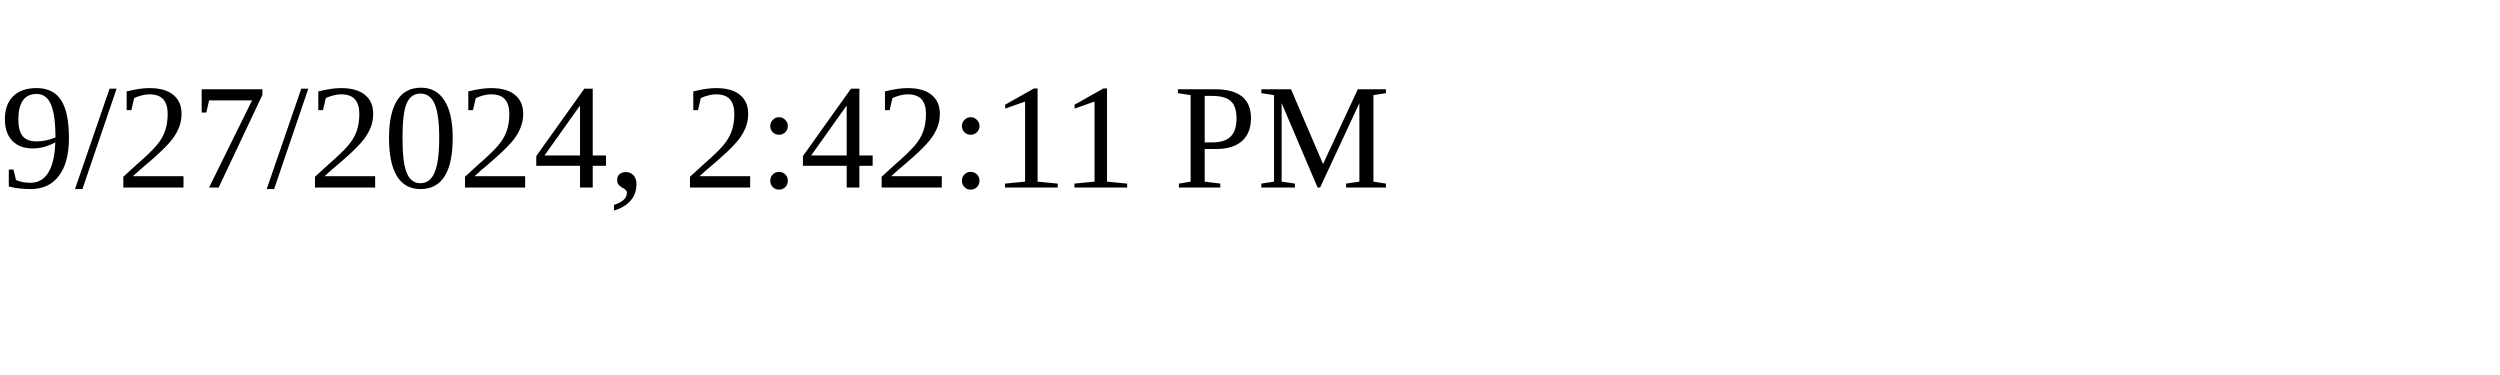
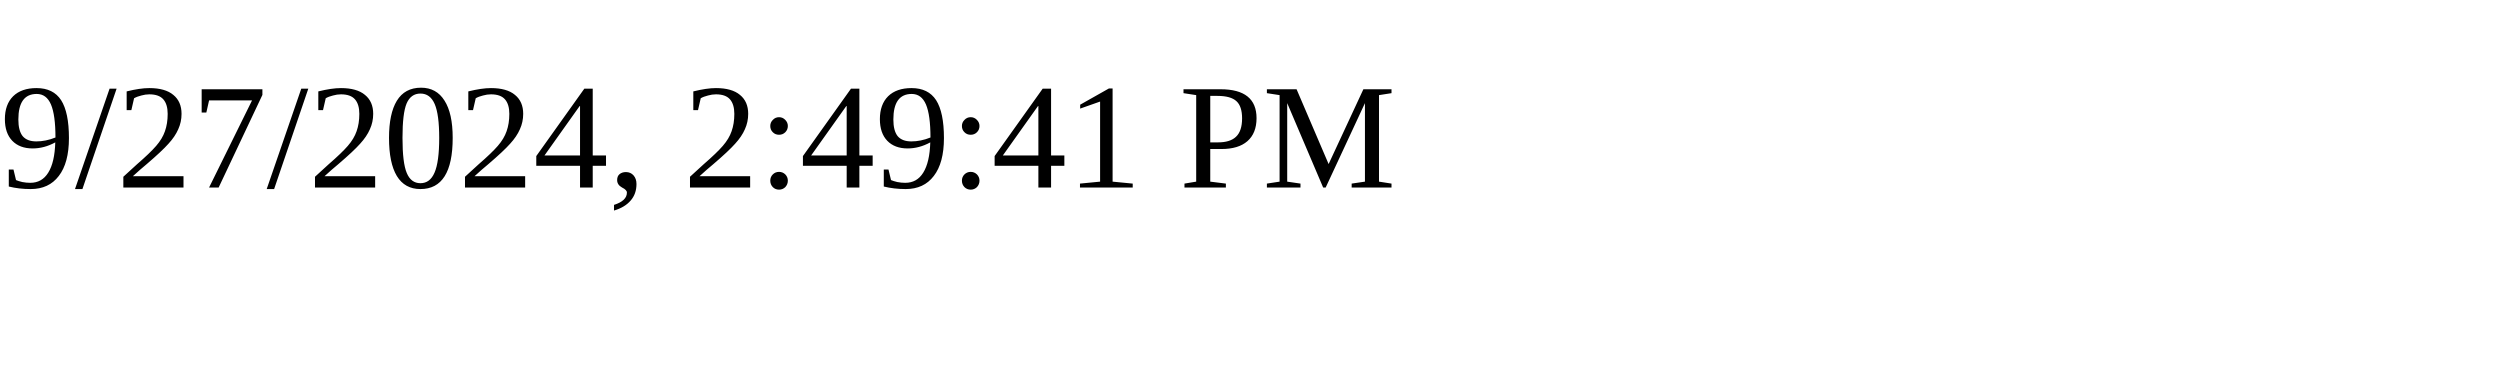
<svg xmlns="http://www.w3.org/2000/svg" height="30" width="200">
-   <text x="0" y="15">9/27/2024, 2:42:11 PM</text>
+   <text x="0" y="15">9/27/2024, 2:49:41 PM</text>
</svg>
